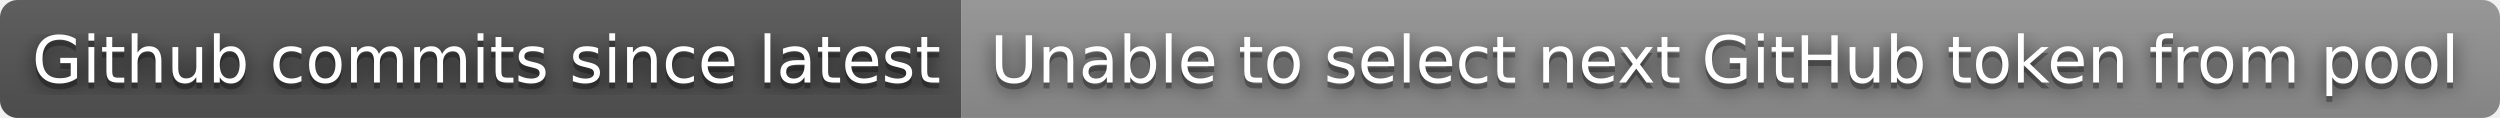
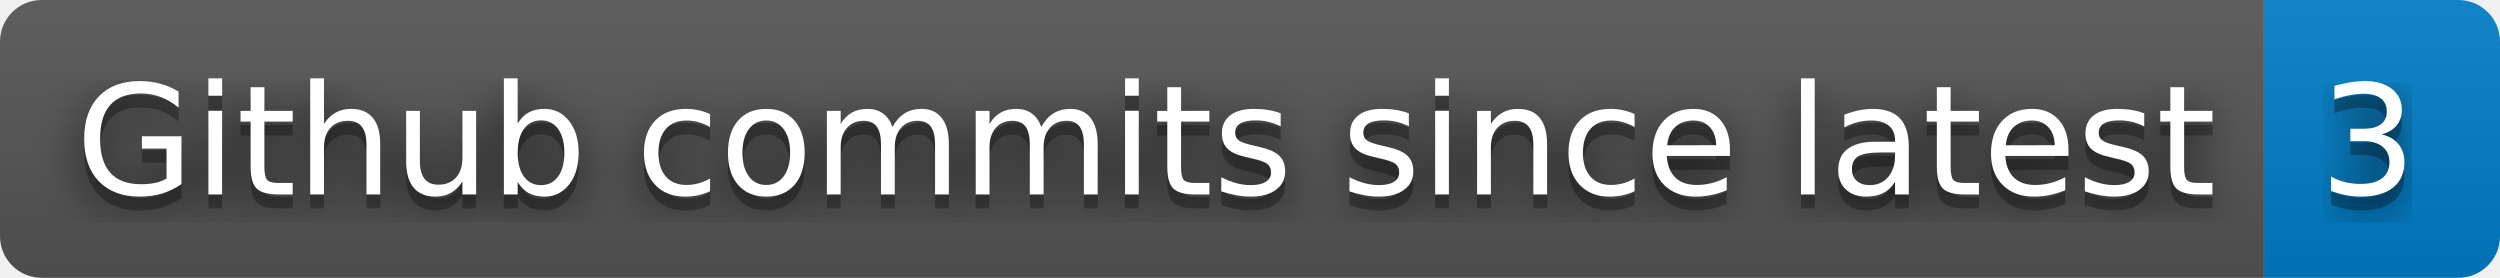
- <svg xmlns="http://www.w3.org/2000/svg" width="424" height="20" role="img" aria-label="Github commits since latest: Unable to select next GitHub token from pool">
+ <svg xmlns="http://www.w3.org/2000/svg" width="180" height="20" role="img" aria-label="Github commits since latest: 3">
  <filter id="blur">
    <feGaussianBlur in="SourceGraphic" stdDeviation="16" />
  </filter>
  <linearGradient id="s" x2="0" y2="100%">
    <stop offset="0" stop-color="#bbb" stop-opacity=".1" />
    <stop offset="1" stop-opacity=".1" />
  </linearGradient>
  <clipPath id="r">
-     <rect width="424" height="20" rx="3" fill="#fff" />
+     <rect width="180" height="20" rx="3" fill="#fff" />
  </clipPath>
  <g clip-path="url(#r)">
    <rect width="163" height="20" fill="#555" />
-     <rect x="163" width="261" height="20" fill="#939393" />
-     <rect width="424" height="20" fill="url(#s)" />
+     <rect x="163" width="17" height="20" fill="#007ec6" />
+     <rect width="180" height="20" fill="url(#s)" />
  </g>
  <g fill="#fff" text-anchor="middle" font-family="Verdana,Geneva,DejaVu Sans,sans-serif" text-rendering="geometricPrecision" font-size="110">
    <text aria-hidden="true" x="825" y="150" fill="#010101" fill-opacity=".80" filter="url(#blur)" transform="scale(.1)" textLength="1530">Github commits since latest</text>
    <text aria-hidden="true" x="825" y="150" fill="#010101" fill-opacity=".3" transform="scale(.1)" textLength="1530">Github commits since latest</text>
    <text x="825" y="140" transform="scale(.1)" fill="#fff" textLength="1530">Github commits since latest</text>
-     <text aria-hidden="true" x="2925" y="150" fill="#010101" fill-opacity=".80" filter="url(#blur)" transform="scale(.1)" textLength="2510">Unable to select next GitHub token from pool</text>
-     <text aria-hidden="true" x="2925" y="150" fill="#010101" fill-opacity=".3" transform="scale(.1)" textLength="2510">Unable to select next GitHub token from pool</text>
-     <text x="2925" y="140" transform="scale(.1)" fill="#fff" textLength="2510">Unable to select next GitHub token from pool</text>
+     <text aria-hidden="true" x="1705" y="150" fill="#010101" fill-opacity=".80" filter="url(#blur)" transform="scale(.1)" textLength="70">3</text>
+     <text aria-hidden="true" x="1705" y="150" fill="#010101" fill-opacity=".3" transform="scale(.1)" textLength="70">3</text>
+     <text x="1705" y="140" transform="scale(.1)" fill="#fff" textLength="70">3</text>
  </g>
</svg>
